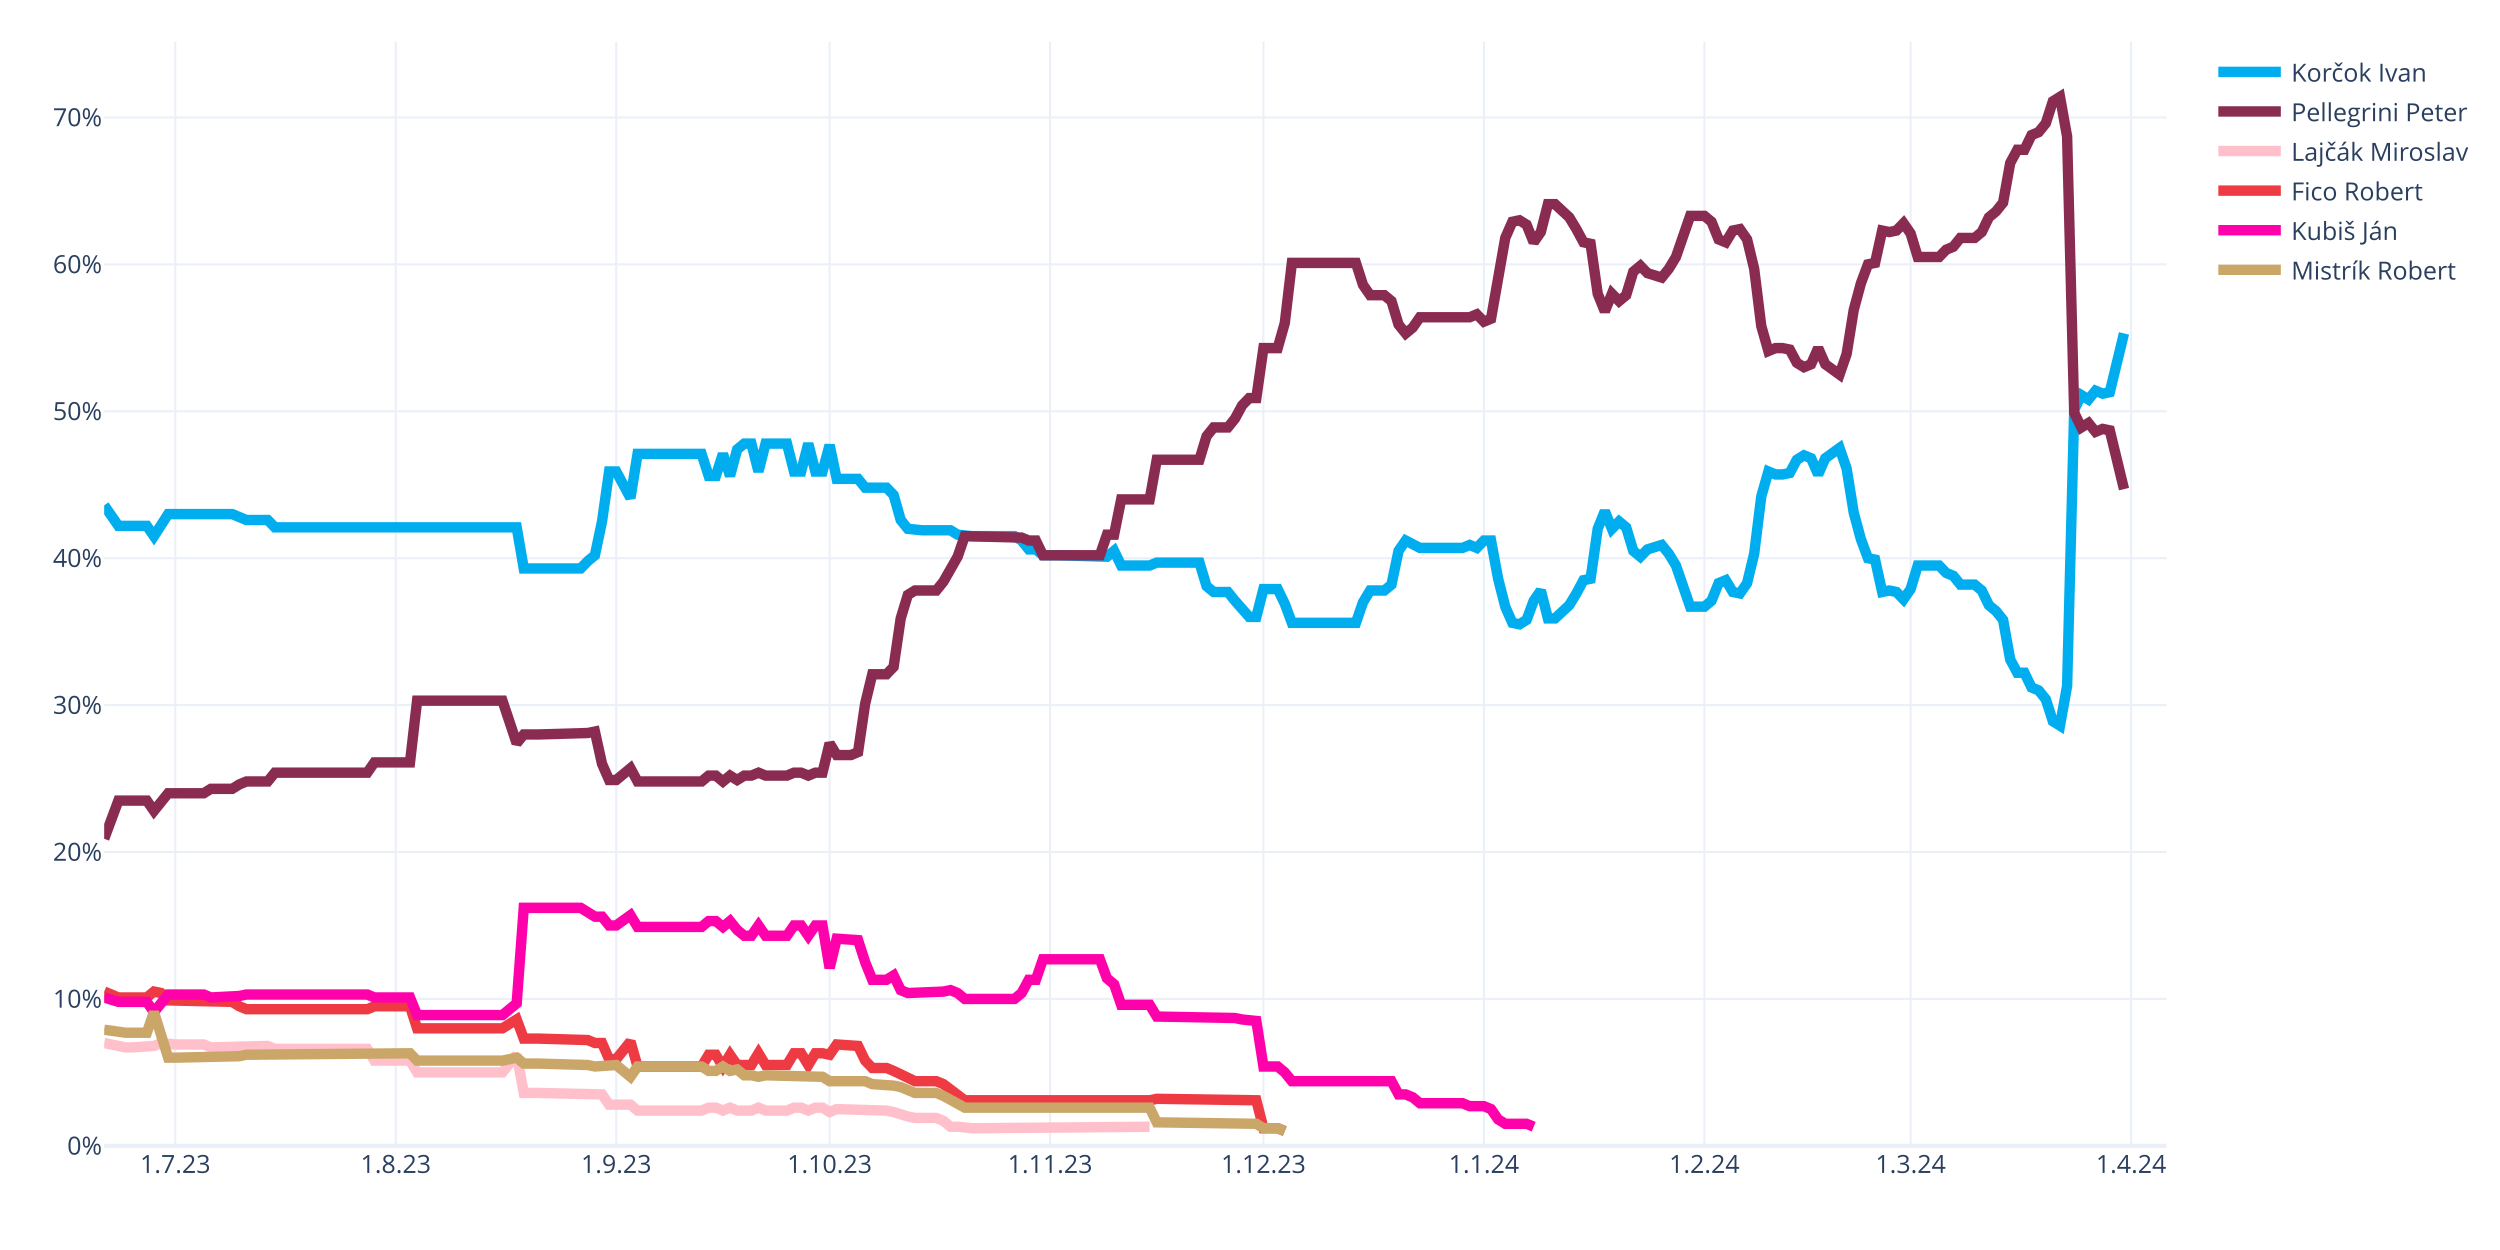
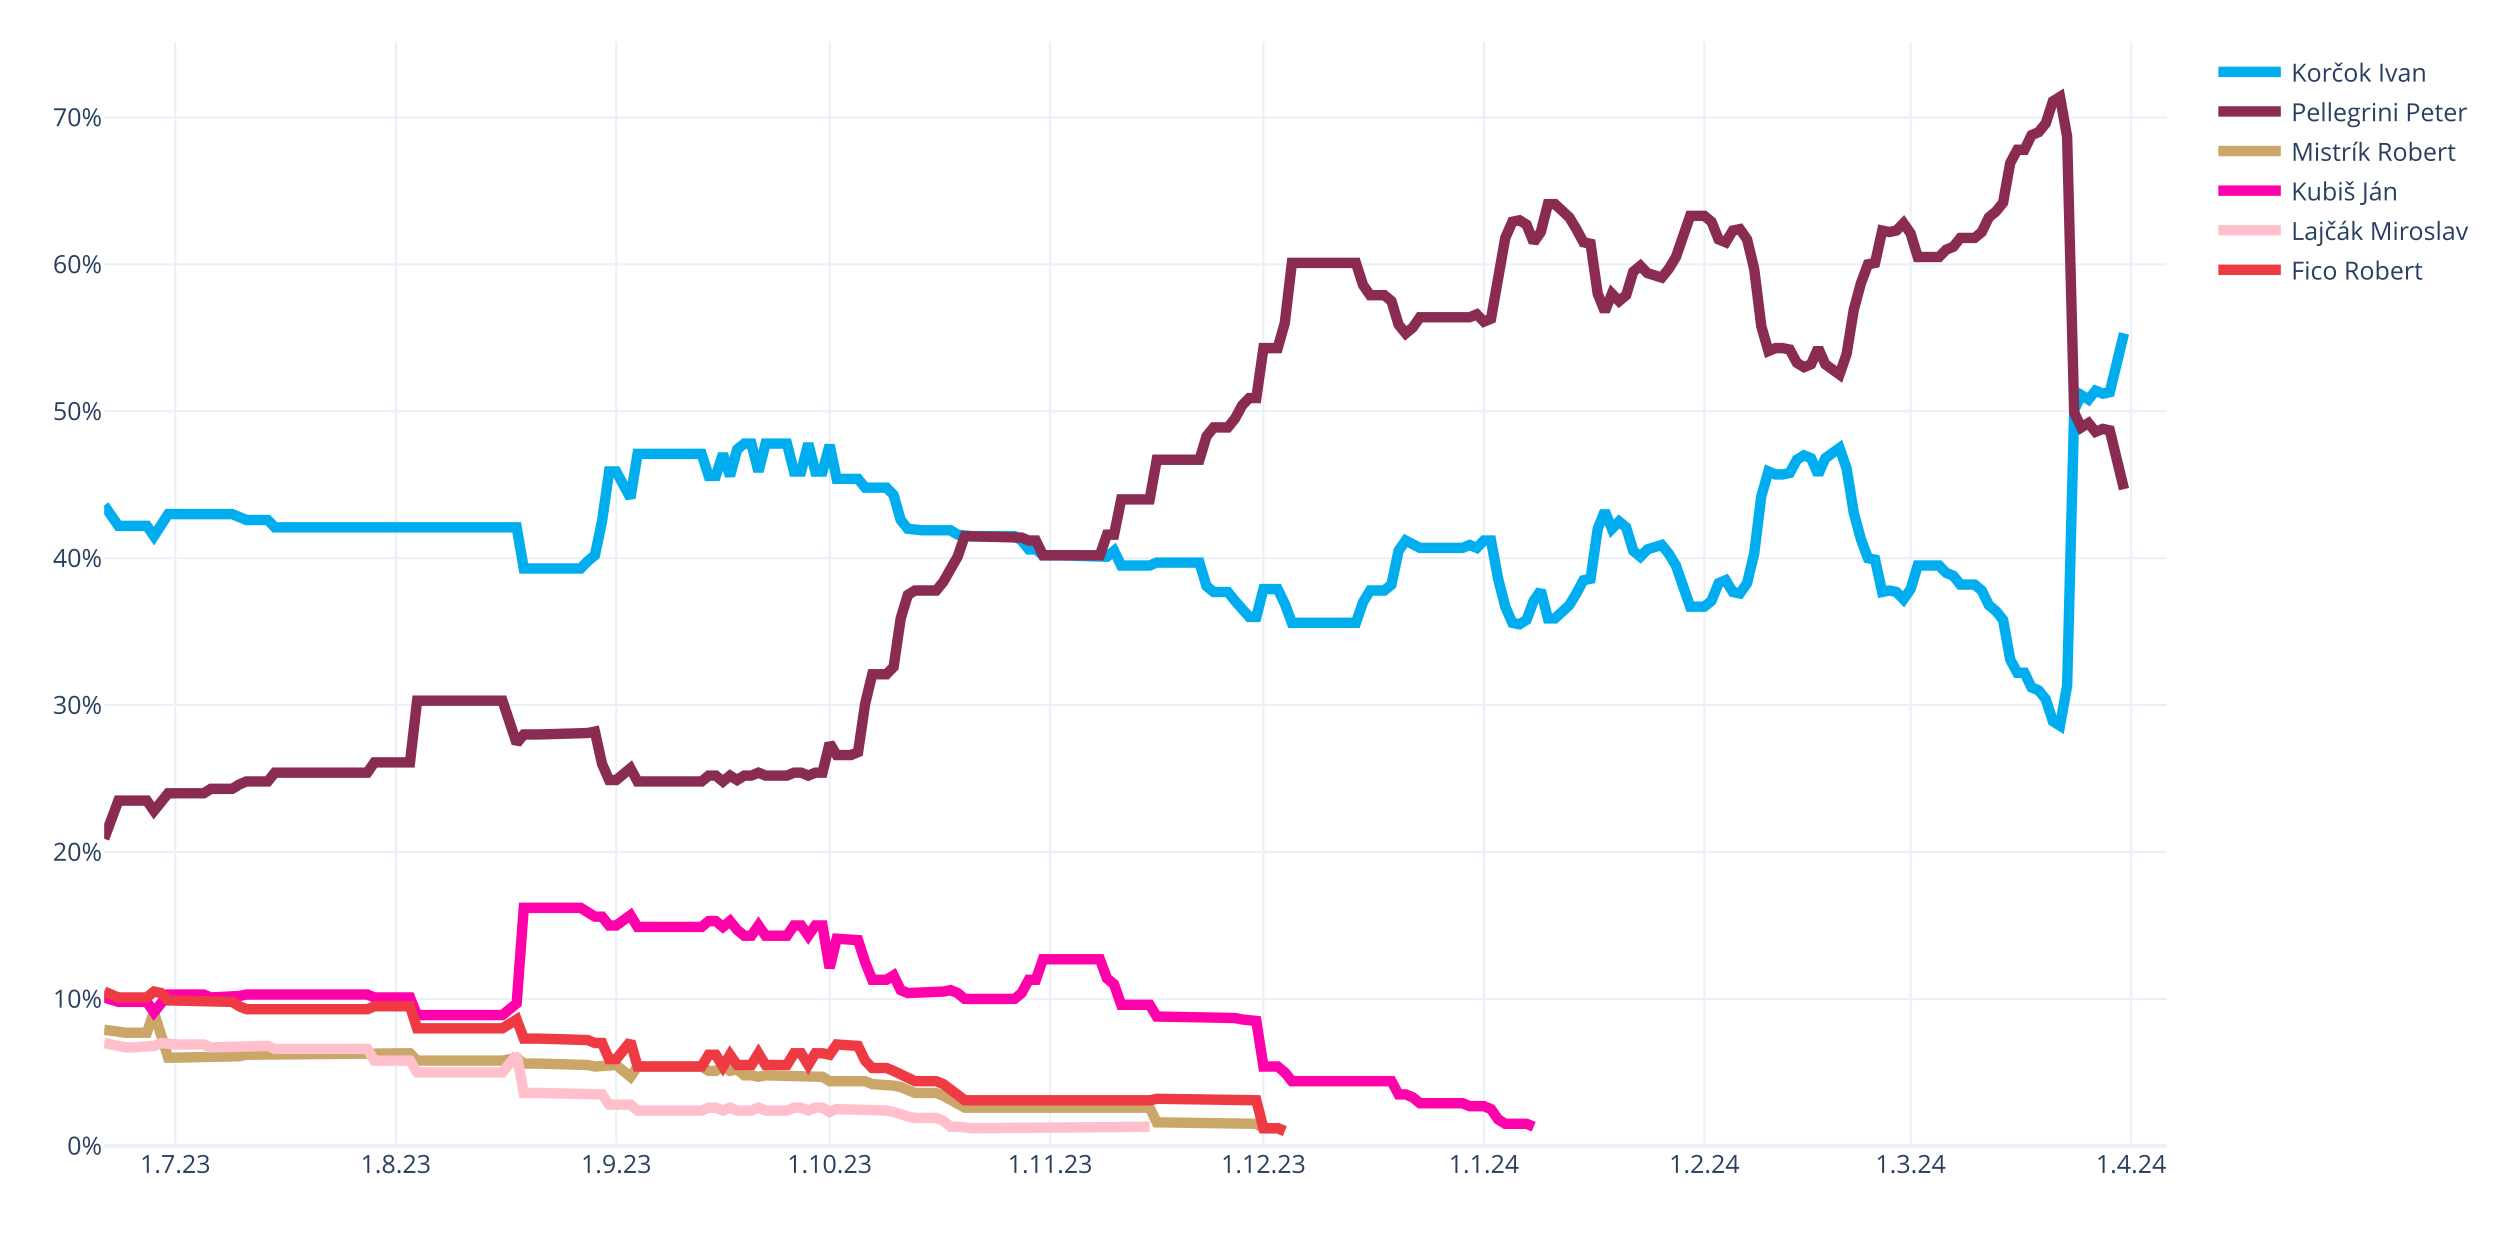
<svg xmlns="http://www.w3.org/2000/svg" class="main-svg" width="1200" height="600" style="" viewBox="0 0 1200 600">
  <rect x="0" y="0" width="1200" height="600" style="fill: rgb(255, 255, 255); fill-opacity: 1;" />
-   <defs id="defs-faec95">
+   <defs id="defs-f0c1be">
    <g class="clips">
-       <clipPath id="clipfaec95xyplot" class="plotclip">
+       <clipPath id="clipf0c1bexyplot" class="plotclip">
        <rect width="990" height="530" />
      </clipPath>
-       <clipPath class="axesclip" id="clipfaec95x">
+       <clipPath class="axesclip" id="clipf0c1bex">
        <rect x="50" y="0" width="990" height="600" />
      </clipPath>
-       <clipPath class="axesclip" id="clipfaec95y">
+       <clipPath class="axesclip" id="clipf0c1bey">
        <rect x="0" y="20" width="1200" height="530" />
      </clipPath>
-       <clipPath class="axesclip" id="clipfaec95xy">
+       <clipPath class="axesclip" id="clipf0c1bexy">
        <rect x="50" y="20" width="990" height="530" />
      </clipPath>
    </g>
    <g class="gradients" />
    <g class="patterns" />
  </defs>
  <g class="bglayer" />
  <g class="layer-below">
    <g class="imagelayer" />
    <g class="shapelayer" />
  </g>
  <g class="cartesianlayer">
    <g class="subplot xy">
      <g class="layer-subplot">
        <g class="shapelayer" />
        <g class="imagelayer" />
      </g>
      <g class="minor-gridlayer">
        <g class="x" />
        <g class="y" />
      </g>
      <g class="gridlayer">
        <g class="x">
          <path class="xgrid crisp" transform="translate(84.14,0)" d="M0,20v530" style="stroke: rgb(235, 240, 248); stroke-opacity: 1; stroke-width: 1px;" />
          <path class="xgrid crisp" transform="translate(189.97,0)" d="M0,20v530" style="stroke: rgb(235, 240, 248); stroke-opacity: 1; stroke-width: 1px;" />
          <path class="xgrid crisp" transform="translate(295.79,0)" d="M0,20v530" style="stroke: rgb(235, 240, 248); stroke-opacity: 1; stroke-width: 1px;" />
          <path class="xgrid crisp" transform="translate(398.21,0)" d="M0,20v530" style="stroke: rgb(235, 240, 248); stroke-opacity: 1; stroke-width: 1px;" />
          <path class="xgrid crisp" transform="translate(504.03,0)" d="M0,20v530" style="stroke: rgb(235, 240, 248); stroke-opacity: 1; stroke-width: 1px;" />
          <path class="xgrid crisp" transform="translate(606.45,0)" d="M0,20v530" style="stroke: rgb(235, 240, 248); stroke-opacity: 1; stroke-width: 1px;" />
          <path class="xgrid crisp" transform="translate(712.28,0)" d="M0,20v530" style="stroke: rgb(235, 240, 248); stroke-opacity: 1; stroke-width: 1px;" />
          <path class="xgrid crisp" transform="translate(818.1,0)" d="M0,20v530" style="stroke: rgb(235, 240, 248); stroke-opacity: 1; stroke-width: 1px;" />
          <path class="xgrid crisp" transform="translate(917.1,0)" d="M0,20v530" style="stroke: rgb(235, 240, 248); stroke-opacity: 1; stroke-width: 1px;" />
          <path class="xgrid crisp" transform="translate(1022.93,0)" d="M0,20v530" style="stroke: rgb(235, 240, 248); stroke-opacity: 1; stroke-width: 1px;" />
        </g>
        <g class="y">
          <path class="ygrid crisp" transform="translate(0,479.48)" d="M50,0h990" style="stroke: rgb(235, 240, 248); stroke-opacity: 1; stroke-width: 1px;" />
          <path class="ygrid crisp" transform="translate(0,408.96)" d="M50,0h990" style="stroke: rgb(235, 240, 248); stroke-opacity: 1; stroke-width: 1px;" />
          <path class="ygrid crisp" transform="translate(0,338.45)" d="M50,0h990" style="stroke: rgb(235, 240, 248); stroke-opacity: 1; stroke-width: 1px;" />
          <path class="ygrid crisp" transform="translate(0,267.93)" d="M50,0h990" style="stroke: rgb(235, 240, 248); stroke-opacity: 1; stroke-width: 1px;" />
          <path class="ygrid crisp" transform="translate(0,197.41)" d="M50,0h990" style="stroke: rgb(235, 240, 248); stroke-opacity: 1; stroke-width: 1px;" />
          <path class="ygrid crisp" transform="translate(0,126.89)" d="M50,0h990" style="stroke: rgb(235, 240, 248); stroke-opacity: 1; stroke-width: 1px;" />
          <path class="ygrid crisp" transform="translate(0,56.37)" d="M50,0h990" style="stroke: rgb(235, 240, 248); stroke-opacity: 1; stroke-width: 1px;" />
        </g>
      </g>
      <g class="zerolinelayer">
        <path class="yzl zl crisp" transform="translate(0,550)" d="M50,0h990" style="stroke: rgb(235, 240, 248); stroke-opacity: 1; stroke-width: 2px;" />
      </g>
      <g class="layer-between">
        <g class="shapelayer" />
        <g class="imagelayer" />
      </g>
      <path class="xlines-below" />
      <path class="ylines-below" />
      <g class="overlines-below" />
      <g class="xaxislayer-below" />
      <g class="yaxislayer-below" />
      <g class="overaxes-below" />
      <g class="overplot">
-         <g class="xy" transform="translate(50,20)" clip-path="url(#clipfaec95xyplot)">
+         <g class="xy" transform="translate(50,20)" clip-path="url(#clipf0c1bexyplot)">
          <g class="scatterlayer mlayer">
-             <g class="trace scatter trace95abfd" style="stroke-miterlimit: 2; opacity: 1;">
+             <g class="trace scatter tracec519d9" style="stroke-miterlimit: 2; opacity: 1;">
              <g class="fills" />
              <g class="errorbars" />
              <g class="lines">
                <path class="js-line" d="M0,222.54L6.83,232.41L10.24,232.41L20.48,232.41L23.9,237.35L30.72,226.77L34.14,226.77L61.45,226.77L64.86,228.18L68.28,229.59L71.69,229.59L78.52,229.59L81.93,233.12L198,233.12L201.41,252.86L228.72,252.86L232.14,249.34L235.55,246.52L238.97,230.3L242.38,206.32L245.79,206.32L252.62,219.01L256.03,197.86L286.76,197.86L290.17,208.44L293.59,208.44L297,197.86L300.41,208.44L303.83,195.74L307.24,192.92L310.66,192.92L314.07,206.32L317.48,192.92L327.72,192.92L331.14,206.32L334.55,206.32L337.97,192.92L341.38,206.32L344.79,206.32L348.21,193.63L351.62,209.85L361.86,209.85L365.28,214.08L375.52,214.08L378.93,217.6L382.34,229.59L385.76,233.82L392.59,234.53L396,234.53L406.24,234.53L409.66,236.64L416.48,237.35L419.9,237.35L436.97,237.35L440.38,239.46L443.79,243.7L447.21,243.7L450.62,246.52L457.45,246.52L481.34,247.22L484.76,244.4L488.17,251.45L491.59,251.45L501.83,251.45L505.24,250.04L525.72,250.04L529.14,261.33L532.55,264.15L535.97,264.15L539.38,264.15L542.79,268.38L549.62,276.13L553.03,276.13L556.45,262.74L559.86,262.74L563.28,262.74L566.69,269.79L570.1,278.96L573.52,278.96L600.83,278.96L604.24,269.08L607.66,263.44L611.07,263.44L614.48,263.44L617.9,260.62L621.31,244.4L624.72,239.46L631.55,242.99L634.97,242.99L652.03,242.99L655.45,241.58L658.86,242.99L662.28,239.46L665.69,239.46L669.1,257.8L672.52,271.2L675.93,278.96L679.34,279.66L682.76,277.54L686.17,268.38L689.59,263.44L693,276.84L696.41,276.84L703.24,270.49L706.66,264.85L710.07,258.5L713.48,257.8L716.9,233.82L720.31,225.36L723.72,233.82L727.14,230.3L730.55,233.12L733.97,244.4L737.38,247.22L740.79,243.7L747.62,241.58L751.03,245.81L754.45,251.45L757.86,261.33L761.28,271.2L764.69,271.2L768.1,271.2L771.52,268.38L774.93,259.92L778.34,258.5L781.76,264.15L785.17,264.85L788.59,259.92L792,245.81L795.41,218.31L798.83,206.32L802.24,207.73L805.66,207.73L809.07,207.03L812.48,200.68L815.9,198.56L819.31,199.97L822.72,207.73L826.14,199.97L832.97,195.04L836.38,204.91L839.79,226.07L843.21,238.76L846.62,247.93L850.03,248.63L853.45,264.15L856.86,263.44L860.28,264.15L863.69,267.67L867.1,262.74L870.52,251.45L880.76,251.45L884.17,254.98L887.59,256.39L891,260.62L897.83,260.62L901.24,263.44L904.66,270.49L908.07,273.31L911.48,277.54L914.9,296.58L918.31,302.93L921.72,302.93L925.14,309.98L928.55,311.39L931.97,315.62L935.38,326.2L938.79,328.32L942.21,309.28L945.62,176.7L949.03,169.65L952.45,171.77L955.86,167.54L959.28,168.95L962.69,168.24L969.52,140.03" style="vector-effect: none; fill: none; stroke: rgb(0, 174, 239); stroke-opacity: 1; stroke-width: 5px; opacity: 1;" />
              </g>
              <g class="points" />
              <g class="text" />
            </g>
-             <g class="trace scatter tracecf5488" style="stroke-miterlimit: 2; opacity: 1;">
+             <g class="trace scatter tracedbaa68" style="stroke-miterlimit: 2; opacity: 1;">
              <g class="fills" />
              <g class="errorbars" />
              <g class="lines">
                <path class="js-line" d="M0,382.62L6.83,364.28L10.24,364.28L20.48,364.28L23.9,369.22L30.72,360.76L34.14,360.76L47.79,360.76L51.21,358.64L61.45,358.64L64.86,356.53L68.28,355.11L71.69,355.11L78.52,355.11L81.93,350.88L126.31,350.88L129.72,345.95L146.79,345.95L150.21,316.33L191.17,316.33L198,336.78L201.41,332.55L208.24,332.55L232.14,331.84L235.55,331.14L238.97,346.65L242.38,354.41L245.79,354.41L249.21,351.59L252.62,348.77L256.03,355.11L286.76,355.11L290.17,352.29L293.59,352.29L297,355.11L300.41,352.29L303.83,354.41L307.24,352.29L310.66,352.29L314.07,350.88L317.48,352.29L327.72,352.29L331.14,350.88L334.55,350.88L337.97,352.29L341.38,350.88L344.79,350.88L348.21,336.78L351.62,342.42L358.45,342.42L361.86,341.01L365.28,317.74L368.69,303.64L375.52,303.64L378.93,300.11L382.34,276.84L385.76,265.56L389.17,263.44L392.59,263.44L399.41,263.44L402.83,259.21L409.66,247.22L413.07,237.35L440.38,238.05L443.79,239.46L447.21,239.46L450.62,246.52L477.93,246.52L481.34,236.64L484.76,236.64L488.17,219.72L501.83,219.72L505.24,200.68L525.72,200.68L529.14,189.4L532.55,185.17L535.97,185.17L539.38,185.17L542.79,180.93L546.21,174.59L549.62,171.06L553.03,171.06L556.45,147.09L563.28,147.09L566.69,135.1L570.1,106.19L573.52,106.19L600.83,106.19L604.24,116.76L607.66,121.7L611.07,121.7L614.48,121.7L617.9,124.52L621.31,135.8L624.72,140.03L628.14,137.21L631.55,132.28L655.45,132.28L658.86,130.87L662.28,134.39L665.69,132.98L672.52,94.2L675.93,86.44L679.34,85.74L682.76,87.85L686.17,96.31L689.59,91.38L693,77.98L696.41,77.98L703.24,84.32L706.66,89.97L710.07,96.31L713.48,97.02L716.9,120.99L720.31,129.46L723.72,120.99L727.14,124.52L730.55,121.7L733.97,110.42L737.38,107.6L740.79,111.12L747.62,113.24L751.03,109.01L754.45,103.36L757.86,93.49L761.28,83.62L764.69,83.62L768.1,83.62L771.52,86.44L774.93,94.9L778.34,96.31L781.76,90.67L785.17,89.97L788.59,94.9L792,109.01L795.41,136.51L798.83,148.5L802.24,147.09L805.66,147.09L809.07,147.79L812.48,154.14L815.9,156.25L819.31,154.84L822.72,147.09L826.14,154.84L832.97,159.78L836.38,149.91L839.79,128.75L843.21,116.06L846.62,106.89L850.03,106.19L853.45,90.67L856.86,91.38L860.28,90.67L863.69,87.15L867.1,92.08L870.52,103.36L880.76,103.36L884.17,99.84L887.59,98.43L891,94.2L897.83,94.2L901.24,91.38L904.66,84.32L908.07,81.5L911.48,77.27L914.9,58.23L918.31,51.89L921.72,51.89L925.14,44.83L928.55,43.42L931.97,39.19L935.38,28.62L938.79,26.5L942.21,45.54L945.62,178.11L949.03,185.17L952.45,183.05L955.86,187.28L959.28,185.87L962.69,186.58L969.52,214.78" style="vector-effect: none; fill: none; stroke: rgb(138, 44, 81); stroke-opacity: 1; stroke-width: 5px; opacity: 1;" />
              </g>
              <g class="points" />
              <g class="text" />
            </g>
-             <g class="trace scatter tracee25686" style="stroke-miterlimit: 2; opacity: 1;">
+             <g class="trace scatter trace05948d" style="stroke-miterlimit: 2; opacity: 1;">
+               <g class="fills" />
+               <g class="errorbars" />
+               <g class="lines">
+                 <path class="js-line" d="M0,474.29L10.24,475.7L13.66,475.7L20.48,475.7L23.9,465.83L30.72,487.69L34.14,487.69L64.86,486.98L68.28,486.28L146.79,485.57L150.21,489.1L191.17,489.1L198,487.69L201.41,490.51L208.24,490.51L232.14,491.21L235.55,491.92L245.79,491.21L249.21,494.04L252.62,496.86L256.03,491.92L286.76,491.92L290.17,494.04L293.59,494.04L297,491.92L300.41,494.04L303.83,493.33L307.24,496.15L310.66,496.15L314.07,496.86L317.48,496.15L344.79,496.86L348.21,498.97L365.28,498.97L368.69,500.38L378.93,501.09L382.34,501.79L389.17,504.61L392.59,504.61L399.41,504.61L402.83,506.02L413.07,511.67L416.48,511.67L501.83,511.67L505.24,518.72L553.03,519.42L556.45,521.54L563.28,521.54L566.69,522.95" style="vector-effect: none; fill: none; stroke: rgb(202, 166, 105); stroke-opacity: 1; stroke-width: 5px; opacity: 1;" />
+               </g>
+               <g class="points" />
+               <g class="text" />
+             </g>
+             <g class="trace scatter trace7996cc" style="stroke-miterlimit: 2; opacity: 1;">
+               <g class="fills" />
+               <g class="errorbars" />
+               <g class="lines">
+                 <path class="js-line" d="M0,458.78L6.83,460.89L10.24,460.89L20.48,460.89L23.9,465.83L30.72,457.37L34.14,457.37L47.79,457.37L51.21,458.78L64.86,458.07L68.28,457.37L126.31,457.37L129.72,458.78L146.79,458.78L150.21,467.24L191.17,467.24L198,461.6L201.41,415.76L208.24,415.76L228.72,415.76L232.14,417.88L235.55,419.99L238.97,419.99L242.38,424.22L245.79,424.22L252.62,419.29L256.03,424.93L286.76,424.93L290.17,422.11L293.59,422.11L297,424.93L300.41,422.11L303.83,426.34L307.24,429.16L310.66,429.16L314.07,424.22L317.48,429.16L327.72,429.16L331.14,424.22L334.55,424.22L337.97,429.16L341.38,424.22L344.79,424.22L348.21,444.67L351.62,430.57L361.86,431.27L365.28,441.85L368.69,450.31L372.1,450.31L375.52,450.31L378.93,448.2L382.34,455.25L385.76,456.66L402.83,455.96L406.24,455.25L409.66,456.66L413.07,459.48L436.97,459.48L440.38,456.66L443.79,450.31L447.21,450.31L450.62,440.44L457.45,440.44L477.93,440.44L481.34,449.61L484.76,452.43L488.17,462.3L501.83,462.3L505.24,467.94L542.79,468.65L546.21,469.35L553.03,470.06L556.45,491.92L563.28,491.92L566.69,494.74L570.1,498.97L573.52,498.97L617.9,498.97L621.31,505.32L624.72,505.32L628.14,506.73L631.55,509.55L634.97,509.55L652.03,509.55L655.45,510.96L662.28,510.96L665.69,512.37L669.1,517.31L672.52,519.42L682.76,519.42L686.17,520.83" style="vector-effect: none; fill: none; stroke: rgb(255, 1, 170); stroke-opacity: 1; stroke-width: 5px; opacity: 1;" />
+               </g>
+               <g class="points" />
+               <g class="text" />
+             </g>
+             <g class="trace scatter trace9e8b60" style="stroke-miterlimit: 2; opacity: 1;">
              <g class="fills" />
              <g class="errorbars" />
              <g class="lines">
                <path class="js-line" d="M0,480.64L10.24,482.75L13.66,482.75L23.9,482.05L27.31,480.64L34.14,481.34L37.55,481.34L47.79,481.34L51.21,482.75L78.52,482.05L81.93,483.46L126.31,483.46L129.72,489.1L146.79,489.1L150.21,494.74L191.17,494.74L198,486.28L201.41,504.61L208.24,504.61L238.97,505.32L242.38,510.25L252.62,510.25L256.03,513.08L286.76,513.08L290.17,511.67L293.59,511.67L297,513.08L300.41,511.67L303.83,513.08L310.66,513.08L314.07,511.67L317.48,513.08L320.9,513.08L327.72,513.08L331.14,511.67L334.55,511.67L337.97,513.08L341.38,511.67L344.79,511.67L348.21,513.78L351.62,512.37L375.52,513.08L378.93,513.78L385.76,515.9L389.17,516.6L399.41,516.6L402.83,518.01L406.24,520.83L409.66,520.83L416.48,521.54L419.9,521.54L501.83,520.83" style="vector-effect: none; fill: none; stroke: rgb(255, 192, 203); stroke-opacity: 1; stroke-width: 5px; opacity: 1;" />
              </g>
              <g class="points" />
              <g class="text" />
            </g>
-             <g class="trace scatter trace2dcbe5" style="stroke-miterlimit: 2; opacity: 1;">
+             <g class="trace scatter trace46552f" style="stroke-miterlimit: 2; opacity: 1;">
              <g class="fills" />
              <g class="errorbars" />
              <g class="lines">
                <path class="js-line" d="M0,455.96L6.83,458.78L10.24,458.78L20.48,458.78L23.9,455.96L27.31,456.66L30.72,460.19L61.45,460.89L64.86,463.01L68.28,464.42L71.69,464.42L126.31,464.42L129.72,463.01L146.79,463.01L150.21,473.59L191.17,473.59L198,469.35L201.41,478.52L208.24,478.52L232.14,479.23L235.55,480.64L238.97,480.64L242.38,488.39L245.79,488.39L249.21,484.16L252.62,479.93L256.03,491.92L286.76,491.92L290.17,486.28L293.59,486.28L297,491.92L300.41,486.28L303.83,491.21L310.66,491.21L314.07,485.57L317.48,491.21L320.9,491.21L327.72,491.21L331.14,485.57L334.55,485.57L337.97,491.21L341.38,485.57L344.79,485.57L348.21,486.28L351.62,481.34L361.86,482.05L365.28,489.1L368.69,492.63L372.1,492.63L375.52,492.63L378.93,494.04L389.17,498.97L392.59,498.97L399.41,498.97L402.83,500.38L413.07,508.14L416.48,508.14L501.83,508.14L505.24,507.43L553.03,508.14L556.45,521.54L563.28,521.54L566.69,522.95" style="vector-effect: none; fill: none; stroke: rgb(238, 58, 67); stroke-opacity: 1; stroke-width: 5px; opacity: 1;" />
-               </g>
-               <g class="points" />
-               <g class="text" />
-             </g>
-             <g class="trace scatter trace69fe0d" style="stroke-miterlimit: 2; opacity: 1;">
-               <g class="fills" />
-               <g class="errorbars" />
-               <g class="lines">
-                 <path class="js-line" d="M0,458.78L6.83,460.89L10.24,460.89L20.48,460.89L23.9,465.83L30.72,457.37L34.14,457.37L47.79,457.37L51.21,458.78L64.86,458.07L68.28,457.37L126.31,457.37L129.72,458.78L146.79,458.78L150.21,467.24L191.17,467.24L198,461.6L201.41,415.76L208.24,415.76L228.72,415.76L232.14,417.88L235.55,419.99L238.97,419.99L242.38,424.22L245.79,424.22L252.62,419.29L256.03,424.93L286.76,424.93L290.17,422.11L293.59,422.11L297,424.93L300.41,422.11L303.83,426.34L307.24,429.16L310.66,429.16L314.07,424.22L317.48,429.16L327.72,429.16L331.14,424.22L334.55,424.22L337.97,429.16L341.38,424.22L344.79,424.22L348.21,444.67L351.62,430.57L361.86,431.27L365.28,441.85L368.69,450.31L372.1,450.31L375.52,450.31L378.93,448.2L382.34,455.25L385.76,456.66L402.83,455.96L406.24,455.25L409.66,456.66L413.07,459.48L436.97,459.48L440.38,456.66L443.79,450.31L447.21,450.31L450.62,440.44L457.45,440.44L477.93,440.44L481.34,449.61L484.76,452.43L488.17,462.3L501.83,462.3L505.24,467.94L542.79,468.65L546.21,469.35L553.03,470.06L556.45,491.92L563.28,491.92L566.69,494.74L570.1,498.97L573.52,498.97L617.9,498.97L621.31,505.32L624.72,505.32L628.14,506.73L631.55,509.55L634.97,509.55L652.03,509.55L655.45,510.96L662.28,510.96L665.69,512.37L669.1,517.31L672.52,519.42L682.76,519.42L686.17,520.83" style="vector-effect: none; fill: none; stroke: rgb(255, 1, 170); stroke-opacity: 1; stroke-width: 5px; opacity: 1;" />
-               </g>
-               <g class="points" />
-               <g class="text" />
-             </g>
-             <g class="trace scatter tracedd4a1f" style="stroke-miterlimit: 2; opacity: 1;">
-               <g class="fills" />
-               <g class="errorbars" />
-               <g class="lines">
-                 <path class="js-line" d="M0,474.29L10.24,475.7L13.66,475.7L20.48,475.7L23.9,465.83L30.72,487.69L34.14,487.69L64.86,486.98L68.28,486.28L146.79,485.57L150.21,489.1L191.17,489.1L198,487.69L201.41,490.51L208.24,490.51L232.14,491.21L235.55,491.92L245.79,491.21L249.21,494.04L252.62,496.86L256.03,491.92L286.76,491.92L290.17,494.04L293.59,494.04L297,491.92L300.41,494.04L303.83,493.33L307.24,496.15L310.66,496.15L314.07,496.86L317.48,496.15L344.79,496.86L348.21,498.97L365.28,498.97L368.69,500.38L378.93,501.09L382.34,501.79L389.17,504.61L392.59,504.61L399.41,504.61L402.83,506.02L413.07,511.67L416.48,511.67L501.83,511.67L505.24,518.72L553.03,519.42L556.45,521.54L563.28,521.54L566.69,522.95" style="vector-effect: none; fill: none; stroke: rgb(202, 166, 105); stroke-opacity: 1; stroke-width: 5px; opacity: 1;" />
              </g>
              <g class="points" />
              <g class="text" />
            </g>
          </g>
        </g>
      </g>
      <path class="xlines-above crisp" d="M0,0" style="fill: none;" />
      <path class="ylines-above crisp" d="M0,0" style="fill: none;" />
      <g class="overlines-above" />
      <g class="xaxislayer-above">
        <g class="xtick">
          <text text-anchor="middle" x="0" y="563" transform="translate(84.14,0)" style="font-family: 'Open Sans', verdana, arial, sans-serif; font-size: 12px; fill: rgb(42, 63, 95); fill-opacity: 1; white-space: pre; opacity: 1;">1.7.23</text>
        </g>
        <g class="xtick">
          <text text-anchor="middle" x="0" y="563" style="font-family: 'Open Sans', verdana, arial, sans-serif; font-size: 12px; fill: rgb(42, 63, 95); fill-opacity: 1; white-space: pre; opacity: 1;" transform="translate(189.97,0)">1.8.23</text>
        </g>
        <g class="xtick">
          <text text-anchor="middle" x="0" y="563" style="font-family: 'Open Sans', verdana, arial, sans-serif; font-size: 12px; fill: rgb(42, 63, 95); fill-opacity: 1; white-space: pre; opacity: 1;" transform="translate(295.79,0)">1.9.23</text>
        </g>
        <g class="xtick">
          <text text-anchor="middle" x="0" y="563" style="font-family: 'Open Sans', verdana, arial, sans-serif; font-size: 12px; fill: rgb(42, 63, 95); fill-opacity: 1; white-space: pre; opacity: 1;" transform="translate(398.21,0)">1.10.23</text>
        </g>
        <g class="xtick">
          <text text-anchor="middle" x="0" y="563" style="font-family: 'Open Sans', verdana, arial, sans-serif; font-size: 12px; fill: rgb(42, 63, 95); fill-opacity: 1; white-space: pre; opacity: 1;" transform="translate(504.03,0)">1.11.23</text>
        </g>
        <g class="xtick">
          <text text-anchor="middle" x="0" y="563" style="font-family: 'Open Sans', verdana, arial, sans-serif; font-size: 12px; fill: rgb(42, 63, 95); fill-opacity: 1; white-space: pre; opacity: 1;" transform="translate(606.45,0)">1.12.23</text>
        </g>
        <g class="xtick">
          <text text-anchor="middle" x="0" y="563" style="font-family: 'Open Sans', verdana, arial, sans-serif; font-size: 12px; fill: rgb(42, 63, 95); fill-opacity: 1; white-space: pre; opacity: 1;" transform="translate(712.28,0)">1.1.24</text>
        </g>
        <g class="xtick">
          <text text-anchor="middle" x="0" y="563" style="font-family: 'Open Sans', verdana, arial, sans-serif; font-size: 12px; fill: rgb(42, 63, 95); fill-opacity: 1; white-space: pre; opacity: 1;" transform="translate(818.1,0)">1.2.24</text>
        </g>
        <g class="xtick">
          <text text-anchor="middle" x="0" y="563" style="font-family: 'Open Sans', verdana, arial, sans-serif; font-size: 12px; fill: rgb(42, 63, 95); fill-opacity: 1; white-space: pre; opacity: 1;" transform="translate(917.1,0)">1.3.24</text>
        </g>
        <g class="xtick">
          <text text-anchor="middle" x="0" y="563" style="font-family: 'Open Sans', verdana, arial, sans-serif; font-size: 12px; fill: rgb(42, 63, 95); fill-opacity: 1; white-space: pre; opacity: 1;" transform="translate(1022.93,0)">1.4.24</text>
        </g>
      </g>
      <g class="yaxislayer-above">
        <g class="ytick">
          <text text-anchor="end" x="49" y="4.2" transform="translate(0,550)" style="font-family: 'Open Sans', verdana, arial, sans-serif; font-size: 12px; fill: rgb(42, 63, 95); fill-opacity: 1; white-space: pre; opacity: 1;">0%</text>
        </g>
        <g class="ytick">
          <text text-anchor="end" x="49" y="4.2" style="font-family: 'Open Sans', verdana, arial, sans-serif; font-size: 12px; fill: rgb(42, 63, 95); fill-opacity: 1; white-space: pre; opacity: 1;" transform="translate(0,479.48)">10%</text>
        </g>
        <g class="ytick">
          <text text-anchor="end" x="49" y="4.2" style="font-family: 'Open Sans', verdana, arial, sans-serif; font-size: 12px; fill: rgb(42, 63, 95); fill-opacity: 1; white-space: pre; opacity: 1;" transform="translate(0,408.96)">20%</text>
        </g>
        <g class="ytick">
          <text text-anchor="end" x="49" y="4.2" style="font-family: 'Open Sans', verdana, arial, sans-serif; font-size: 12px; fill: rgb(42, 63, 95); fill-opacity: 1; white-space: pre; opacity: 1;" transform="translate(0,338.45)">30%</text>
        </g>
        <g class="ytick">
          <text text-anchor="end" x="49" y="4.2" style="font-family: 'Open Sans', verdana, arial, sans-serif; font-size: 12px; fill: rgb(42, 63, 95); fill-opacity: 1; white-space: pre; opacity: 1;" transform="translate(0,267.93)">40%</text>
        </g>
        <g class="ytick">
          <text text-anchor="end" x="49" y="4.2" style="font-family: 'Open Sans', verdana, arial, sans-serif; font-size: 12px; fill: rgb(42, 63, 95); fill-opacity: 1; white-space: pre; opacity: 1;" transform="translate(0,197.41)">50%</text>
        </g>
        <g class="ytick">
          <text text-anchor="end" x="49" y="4.2" style="font-family: 'Open Sans', verdana, arial, sans-serif; font-size: 12px; fill: rgb(42, 63, 95); fill-opacity: 1; white-space: pre; opacity: 1;" transform="translate(0,126.89)">60%</text>
        </g>
        <g class="ytick">
          <text text-anchor="end" x="49" y="4.2" style="font-family: 'Open Sans', verdana, arial, sans-serif; font-size: 12px; fill: rgb(42, 63, 95); fill-opacity: 1; white-space: pre; opacity: 1;" transform="translate(0,56.37)">70%</text>
        </g>
      </g>
      <g class="overaxes-above" />
    </g>
  </g>
  <g class="polarlayer" />
  <g class="smithlayer" />
  <g class="ternarylayer" />
  <g class="geolayer" />
  <g class="funnelarealayer" />
  <g class="pielayer" />
  <g class="iciclelayer" />
  <g class="treemaplayer" />
  <g class="sunburstlayer" />
  <g class="glimages" />
-   <defs id="topdefs-faec95">
+   <defs id="topdefs-f0c1be">
    <g class="clips" />
-     <clipPath id="legendfaec95">
+     <clipPath id="legendf0c1be">
      <rect width="128" height="124" x="0" y="0" />
    </clipPath>
  </defs>
  <g class="layer-above">
    <g class="imagelayer" />
    <g class="shapelayer" />
  </g>
  <g class="infolayer">
    <g class="legend" pointer-events="all" transform="translate(1059.8,20)">
      <rect class="bg" shape-rendering="crispEdges" style="stroke: rgb(68, 68, 68); stroke-opacity: 1; fill: rgb(255, 255, 255); fill-opacity: 1; stroke-width: 0px;" width="128" height="124" x="0" y="0" />
-       <g class="scrollbox" transform="" clip-path="url(#legendfaec95)">
+       <g class="scrollbox" transform="" clip-path="url(#legendf0c1be)">
        <g class="groups">
          <g class="traces" transform="translate(0,14.5)" style="opacity: 1;">
            <text class="legendtext" text-anchor="start" x="40" y="4.68" style="font-family: 'Open Sans', verdana, arial, sans-serif; font-size: 12px; fill: rgb(42, 63, 95); fill-opacity: 1; white-space: pre;">Korčok Ivan</text>
            <g class="layers" style="opacity: 1;">
              <g class="legendfill" />
              <g class="legendlines">
                <path class="js-line" d="M5,0h30" style="fill: none; stroke: rgb(0, 174, 239); stroke-opacity: 1; stroke-width: 5px;" />
              </g>
              <g class="legendsymbols">
                <g class="legendpoints" />
              </g>
            </g>
            <rect class="legendtoggle" x="0" y="-9.5" width="122.703" height="19" style="fill: rgb(0, 0, 0); fill-opacity: 0;" />
          </g>
          <g class="traces" transform="translate(0,33.5)" style="opacity: 1;">
            <text class="legendtext" text-anchor="start" x="40" y="4.68" style="font-family: 'Open Sans', verdana, arial, sans-serif; font-size: 12px; fill: rgb(42, 63, 95); fill-opacity: 1; white-space: pre;">Pellegrini Peter</text>
            <g class="layers" style="opacity: 1;">
              <g class="legendfill" />
              <g class="legendlines">
                <path class="js-line" d="M5,0h30" style="fill: none; stroke: rgb(138, 44, 81); stroke-opacity: 1; stroke-width: 5px;" />
              </g>
              <g class="legendsymbols">
                <g class="legendpoints" />
              </g>
            </g>
            <rect class="legendtoggle" x="0" y="-9.5" width="122.703" height="19" style="fill: rgb(0, 0, 0); fill-opacity: 0;" />
          </g>
          <g class="traces" transform="translate(0,52.5)" style="opacity: 1;">
+             <text class="legendtext" text-anchor="start" x="40" y="4.68" style="font-family: 'Open Sans', verdana, arial, sans-serif; font-size: 12px; fill: rgb(42, 63, 95); fill-opacity: 1; white-space: pre;">Mistrík Robert</text>
+             <g class="layers" style="opacity: 1;">
+               <g class="legendfill" />
+               <g class="legendlines">
+                 <path class="js-line" d="M5,0h30" style="fill: none; stroke: rgb(202, 166, 105); stroke-opacity: 1; stroke-width: 5px;" />
+               </g>
+               <g class="legendsymbols">
+                 <g class="legendpoints" />
+               </g>
+             </g>
+             <rect class="legendtoggle" x="0" y="-9.5" width="122.703" height="19" style="fill: rgb(0, 0, 0); fill-opacity: 0;" />
+           </g>
+           <g class="traces" transform="translate(0,71.5)" style="opacity: 1;">
+             <text class="legendtext" text-anchor="start" x="40" y="4.68" style="font-family: 'Open Sans', verdana, arial, sans-serif; font-size: 12px; fill: rgb(42, 63, 95); fill-opacity: 1; white-space: pre;">Kubiš Ján</text>
+             <g class="layers" style="opacity: 1;">
+               <g class="legendfill" />
+               <g class="legendlines">
+                 <path class="js-line" d="M5,0h30" style="fill: none; stroke: rgb(255, 1, 170); stroke-opacity: 1; stroke-width: 5px;" />
+               </g>
+               <g class="legendsymbols">
+                 <g class="legendpoints" />
+               </g>
+             </g>
+             <rect class="legendtoggle" x="0" y="-9.5" width="122.703" height="19" style="fill: rgb(0, 0, 0); fill-opacity: 0;" />
+           </g>
+           <g class="traces" transform="translate(0,90.5)" style="opacity: 1;">
            <text class="legendtext" text-anchor="start" x="40" y="4.68" style="font-family: 'Open Sans', verdana, arial, sans-serif; font-size: 12px; fill: rgb(42, 63, 95); fill-opacity: 1; white-space: pre;">Lajčák Miroslav</text>
            <g class="layers" style="opacity: 1;">
              <g class="legendfill" />
              <g class="legendlines">
                <path class="js-line" d="M5,0h30" style="fill: none; stroke: rgb(255, 192, 203); stroke-opacity: 1; stroke-width: 5px;" />
              </g>
              <g class="legendsymbols">
                <g class="legendpoints" />
              </g>
            </g>
            <rect class="legendtoggle" x="0" y="-9.5" width="122.703" height="19" style="fill: rgb(0, 0, 0); fill-opacity: 0;" />
          </g>
-           <g class="traces" transform="translate(0,71.5)" style="opacity: 1;">
+           <g class="traces" transform="translate(0,109.5)" style="opacity: 1;">
            <text class="legendtext" text-anchor="start" x="40" y="4.68" style="font-family: 'Open Sans', verdana, arial, sans-serif; font-size: 12px; fill: rgb(42, 63, 95); fill-opacity: 1; white-space: pre;">Fico Robert</text>
            <g class="layers" style="opacity: 1;">
              <g class="legendfill" />
              <g class="legendlines">
                <path class="js-line" d="M5,0h30" style="fill: none; stroke: rgb(238, 58, 67); stroke-opacity: 1; stroke-width: 5px;" />
-               </g>
-               <g class="legendsymbols">
-                 <g class="legendpoints" />
-               </g>
-             </g>
-             <rect class="legendtoggle" x="0" y="-9.5" width="122.703" height="19" style="fill: rgb(0, 0, 0); fill-opacity: 0;" />
-           </g>
-           <g class="traces" transform="translate(0,90.5)" style="opacity: 1;">
-             <text class="legendtext" text-anchor="start" x="40" y="4.68" style="font-family: 'Open Sans', verdana, arial, sans-serif; font-size: 12px; fill: rgb(42, 63, 95); fill-opacity: 1; white-space: pre;">Kubiš Ján</text>
-             <g class="layers" style="opacity: 1;">
-               <g class="legendfill" />
-               <g class="legendlines">
-                 <path class="js-line" d="M5,0h30" style="fill: none; stroke: rgb(255, 1, 170); stroke-opacity: 1; stroke-width: 5px;" />
-               </g>
-               <g class="legendsymbols">
-                 <g class="legendpoints" />
-               </g>
-             </g>
-             <rect class="legendtoggle" x="0" y="-9.5" width="122.703" height="19" style="fill: rgb(0, 0, 0); fill-opacity: 0;" />
-           </g>
-           <g class="traces" transform="translate(0,109.5)" style="opacity: 1;">
-             <text class="legendtext" text-anchor="start" x="40" y="4.68" style="font-family: 'Open Sans', verdana, arial, sans-serif; font-size: 12px; fill: rgb(42, 63, 95); fill-opacity: 1; white-space: pre;">Mistrík Robert</text>
-             <g class="layers" style="opacity: 1;">
-               <g class="legendfill" />
-               <g class="legendlines">
-                 <path class="js-line" d="M5,0h30" style="fill: none; stroke: rgb(202, 166, 105); stroke-opacity: 1; stroke-width: 5px;" />
              </g>
              <g class="legendsymbols">
                <g class="legendpoints" />
              </g>
            </g>
            <rect class="legendtoggle" x="0" y="-9.5" width="122.703" height="19" style="fill: rgb(0, 0, 0); fill-opacity: 0;" />
          </g>
        </g>
      </g>
      <rect class="scrollbar" rx="20" ry="3" width="0" height="0" style="fill: rgb(128, 139, 164); fill-opacity: 1;" x="0" y="0" />
    </g>
    <g class="g-gtitle" />
    <g class="g-xtitle" />
    <g class="g-ytitle" />
  </g>
</svg>
